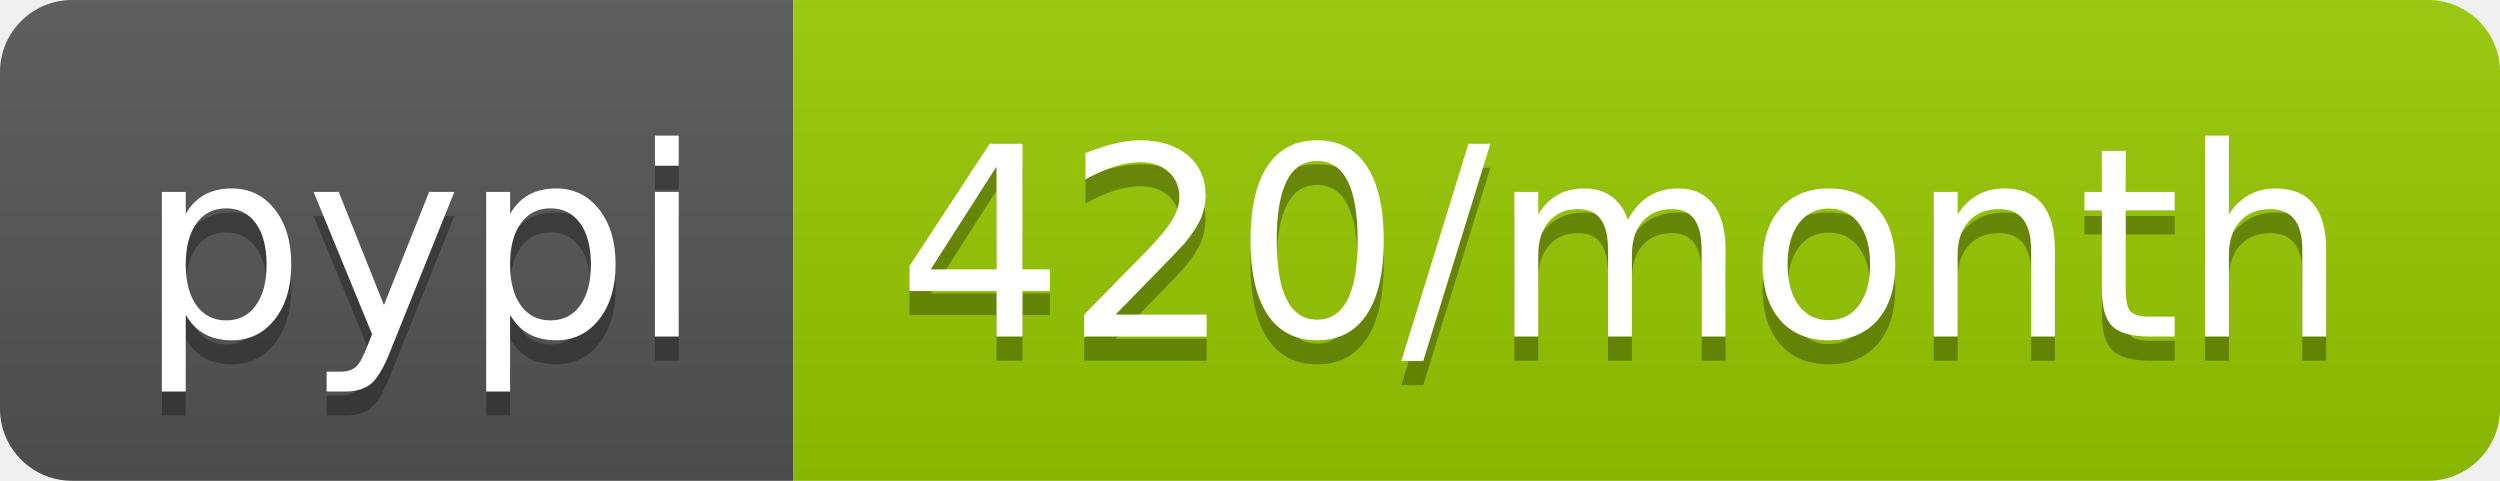
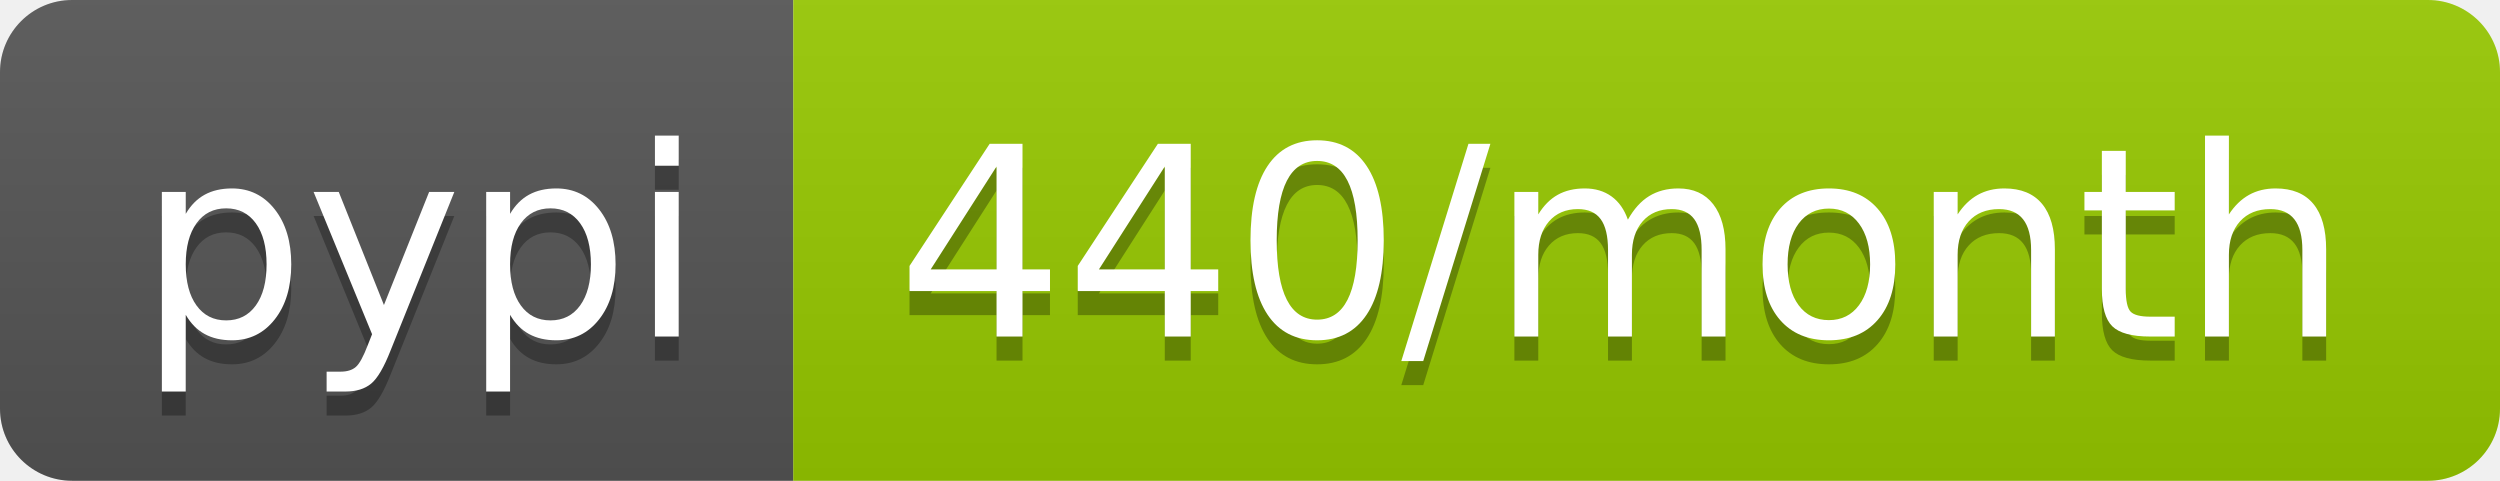
- <svg xmlns="http://www.w3.org/2000/svg" width="104" height="20" role="img" aria-label="pypi: 420/month">
+ <svg xmlns="http://www.w3.org/2000/svg" width="104" height="20" role="img" aria-label="pypi: 440/month">
  <linearGradient id="s" x2="0" y2="100%">
    <stop offset="0" stop-color="#bbb" stop-opacity=".1" />
    <stop offset="1" stop-opacity=".1" />
  </linearGradient>
  <clipPath id="r">
    <rect width="104" height="20" rx="3" fill="#fff" />
  </clipPath>
  <g clip-path="url(#r)">
    <rect width="33" height="20" fill="#555" />
    <rect x="33" width="71" height="20" fill="#97ca00" />
    <rect width="104" height="20" fill="url(#s)" />
  </g>
  <g fill="#fff" text-anchor="middle" font-family="Verdana,Geneva,DejaVu Sans,sans-serif" text-rendering="geometricPrecision" font-size="110">
    <text aria-hidden="true" x="175" y="150" fill="#010101" fill-opacity=".3" transform="scale(.1)" textLength="230">pypi</text>
    <text x="175" y="140" transform="scale(.1)" fill="#fff" textLength="230">pypi</text>
-     <text aria-hidden="true" x="675" y="150" fill="#010101" fill-opacity=".3" transform="scale(.1)" textLength="610">420/month</text>
-     <text x="675" y="140" transform="scale(.1)" fill="#fff" textLength="610">420/month</text>
+     <text aria-hidden="true" x="675" y="150" fill="#010101" fill-opacity=".3" transform="scale(.1)" textLength="610">440/month</text>
+     <text x="675" y="140" transform="scale(.1)" fill="#fff" textLength="610">440/month</text>
  </g>
</svg>
